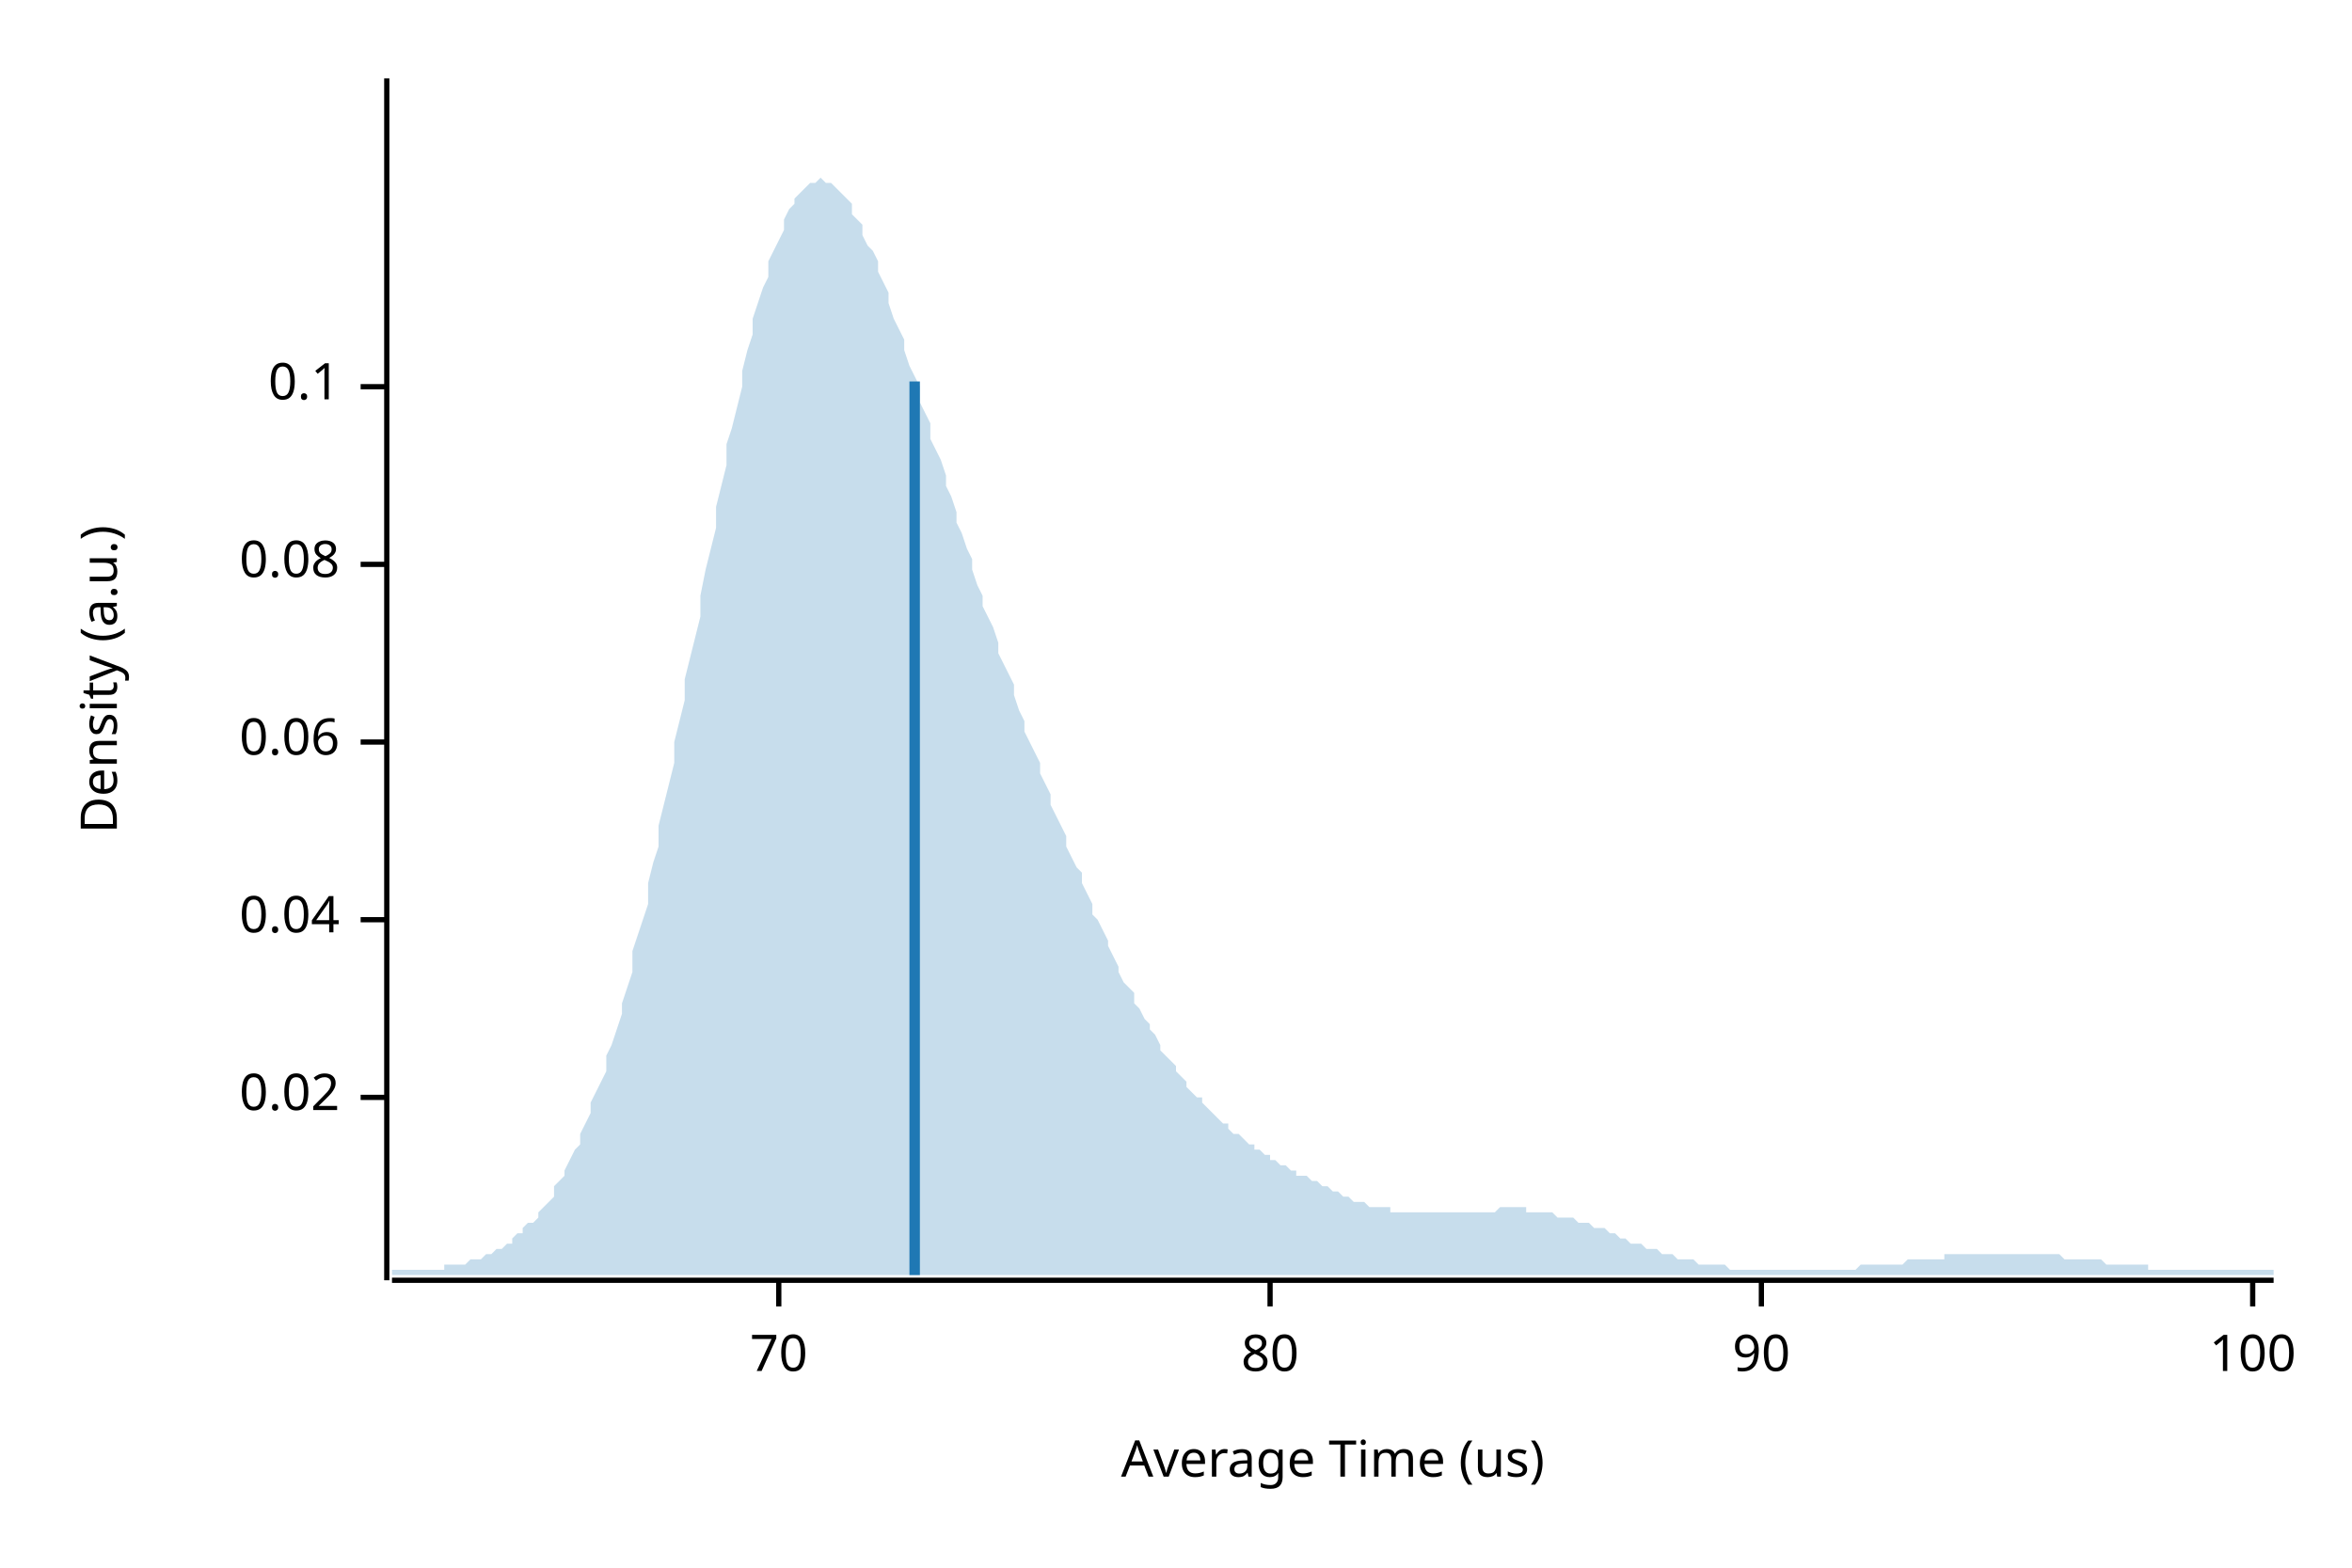
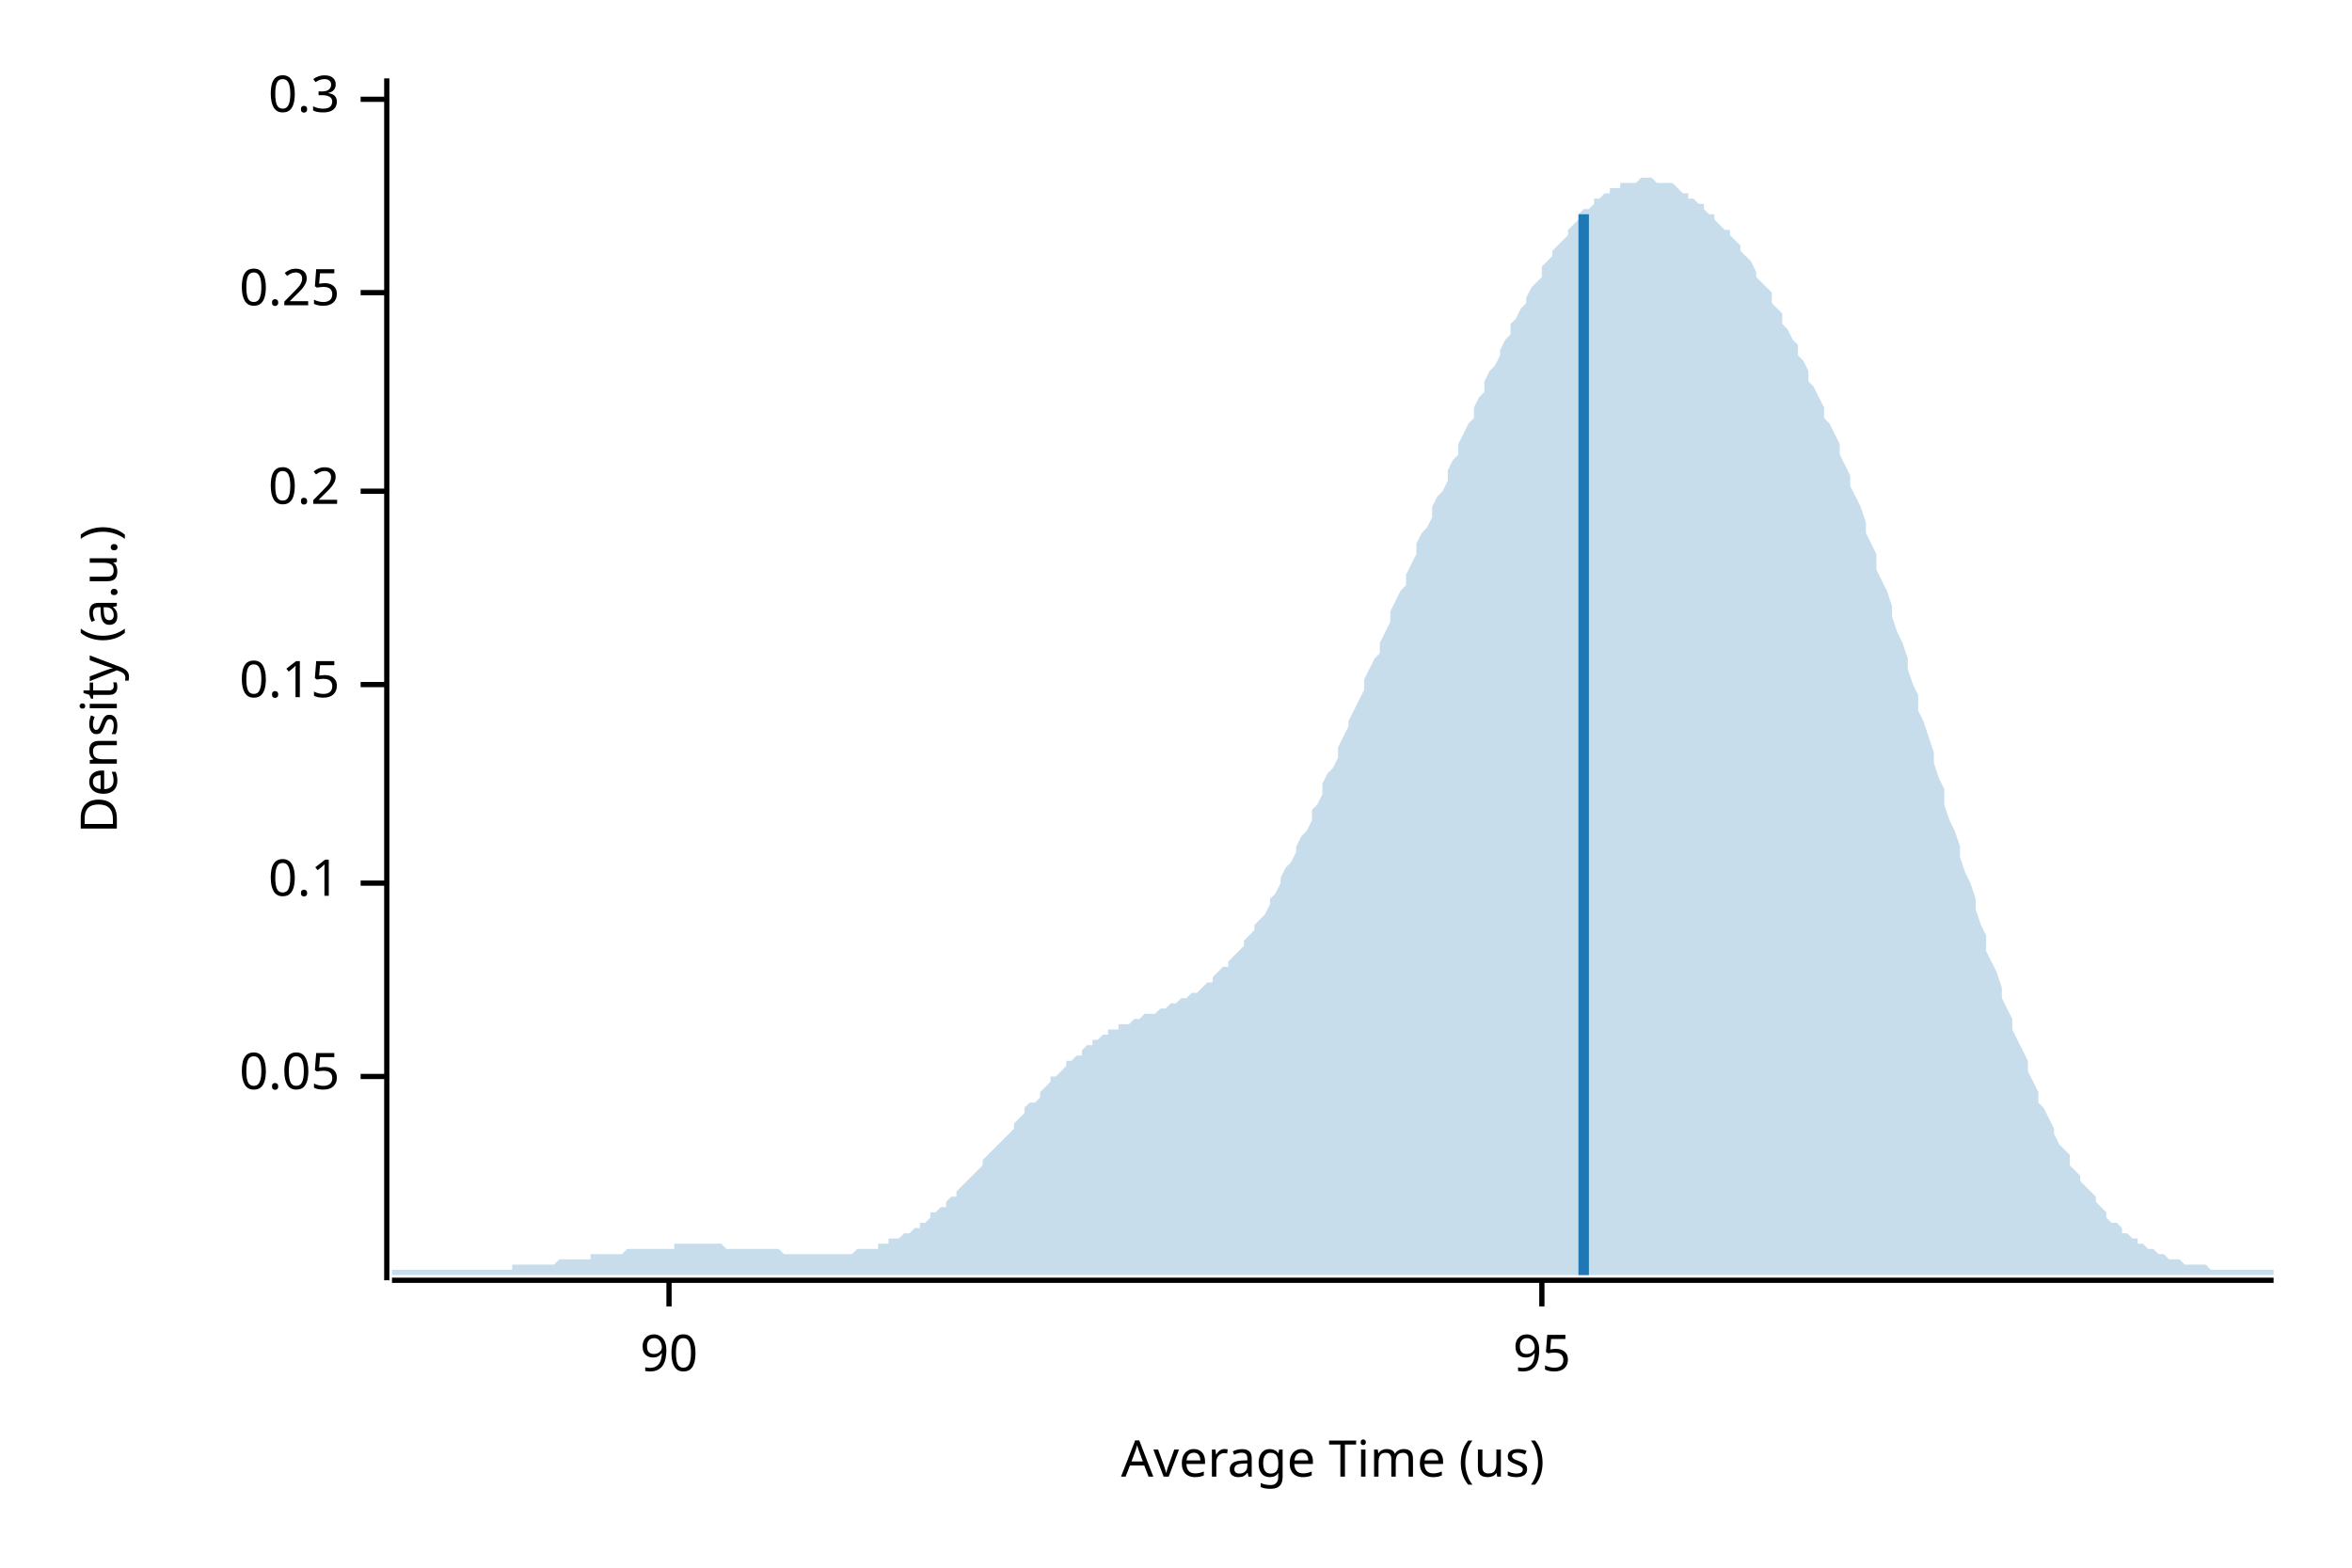
<svg xmlns="http://www.w3.org/2000/svg" width="450" height="300" viewBox="0 0 450 300">
  <text x="15" y="130" dy="0.76em" text-anchor="middle" font-family="sans-serif" font-size="9.677" opacity="1" fill="#000000" transform="rotate(270, 15, 130)">
Density (a.u.)
</text>
  <text x="255" y="285" dy="-0.5ex" text-anchor="middle" font-family="sans-serif" font-size="9.677" opacity="1" fill="#000000">
Average Time (us)
</text>
  <polyline fill="none" opacity="1" stroke="#000000" stroke-width="1" points="74,15 74,245 " />
-   <text x="65" y="210" dy="0.5ex" text-anchor="end" font-family="sans-serif" font-size="9.677" opacity="1" fill="#000000">
- 0.02
+   <text x="65" y="206" dy="0.5ex" text-anchor="end" font-family="sans-serif" font-size="9.677" opacity="1" fill="#000000">
+ 0.05
</text>
-   <polyline fill="none" opacity="1" stroke="#000000" stroke-width="1" points="69,210 74,210 " />
-   <text x="65" y="176" dy="0.5ex" text-anchor="end" font-family="sans-serif" font-size="9.677" opacity="1" fill="#000000">
- 0.04
- </text>
-   <polyline fill="none" opacity="1" stroke="#000000" stroke-width="1" points="69,176 74,176 " />
-   <text x="65" y="142" dy="0.5ex" text-anchor="end" font-family="sans-serif" font-size="9.677" opacity="1" fill="#000000">
- 0.06
- </text>
-   <polyline fill="none" opacity="1" stroke="#000000" stroke-width="1" points="69,142 74,142 " />
-   <text x="65" y="108" dy="0.5ex" text-anchor="end" font-family="sans-serif" font-size="9.677" opacity="1" fill="#000000">
- 0.08
- </text>
-   <polyline fill="none" opacity="1" stroke="#000000" stroke-width="1" points="69,108 74,108 " />
-   <text x="65" y="74" dy="0.5ex" text-anchor="end" font-family="sans-serif" font-size="9.677" opacity="1" fill="#000000">
+   <polyline fill="none" opacity="1" stroke="#000000" stroke-width="1" points="69,206 74,206 " />
+   <text x="65" y="169" dy="0.5ex" text-anchor="end" font-family="sans-serif" font-size="9.677" opacity="1" fill="#000000">
0.1
</text>
-   <polyline fill="none" opacity="1" stroke="#000000" stroke-width="1" points="69,74 74,74 " />
+   <polyline fill="none" opacity="1" stroke="#000000" stroke-width="1" points="69,169 74,169 " />
+   <text x="65" y="131" dy="0.5ex" text-anchor="end" font-family="sans-serif" font-size="9.677" opacity="1" fill="#000000">
+ 0.15
+ </text>
+   <polyline fill="none" opacity="1" stroke="#000000" stroke-width="1" points="69,131 74,131 " />
+   <text x="65" y="94" dy="0.5ex" text-anchor="end" font-family="sans-serif" font-size="9.677" opacity="1" fill="#000000">
+ 0.2
+ </text>
+   <polyline fill="none" opacity="1" stroke="#000000" stroke-width="1" points="69,94 74,94 " />
+   <text x="65" y="56" dy="0.5ex" text-anchor="end" font-family="sans-serif" font-size="9.677" opacity="1" fill="#000000">
+ 0.25
+ </text>
+   <polyline fill="none" opacity="1" stroke="#000000" stroke-width="1" points="69,56 74,56 " />
+   <text x="65" y="19" dy="0.5ex" text-anchor="end" font-family="sans-serif" font-size="9.677" opacity="1" fill="#000000">
+ 0.3
+ </text>
+   <polyline fill="none" opacity="1" stroke="#000000" stroke-width="1" points="69,19 74,19 " />
  <polyline fill="none" opacity="1" stroke="#000000" stroke-width="1" points="75,245 435,245 " />
-   <text x="149" y="255" dy="0.76em" text-anchor="middle" font-family="sans-serif" font-size="9.677" opacity="1" fill="#000000">
- 70
- </text>
-   <polyline fill="none" opacity="1" stroke="#000000" stroke-width="1" points="149,245 149,250 " />
-   <text x="243" y="255" dy="0.76em" text-anchor="middle" font-family="sans-serif" font-size="9.677" opacity="1" fill="#000000">
- 80
- </text>
-   <polyline fill="none" opacity="1" stroke="#000000" stroke-width="1" points="243,245 243,250 " />
-   <text x="337" y="255" dy="0.76em" text-anchor="middle" font-family="sans-serif" font-size="9.677" opacity="1" fill="#000000">
+   <text x="128" y="255" dy="0.76em" text-anchor="middle" font-family="sans-serif" font-size="9.677" opacity="1" fill="#000000">
90
</text>
-   <polyline fill="none" opacity="1" stroke="#000000" stroke-width="1" points="337,245 337,250 " />
-   <text x="431" y="255" dy="0.76em" text-anchor="middle" font-family="sans-serif" font-size="9.677" opacity="1" fill="#000000">
- 100
+   <polyline fill="none" opacity="1" stroke="#000000" stroke-width="1" points="128,245 128,250 " />
+   <text x="295" y="255" dy="0.76em" text-anchor="middle" font-family="sans-serif" font-size="9.677" opacity="1" fill="#000000">
+ 95
</text>
-   <polyline fill="none" opacity="1" stroke="#000000" stroke-width="1" points="431,245 431,250 " />
-   <polygon opacity="0.25" fill="#1F78B4" points="75,243 75,243 76,243 77,243 77,243 78,243 79,243 80,243 80,243 81,243 82,243 82,243 83,243 84,243 85,243 85,242 86,242 87,242 87,242 88,242 89,242 90,241 90,241 91,241 92,241 93,240 93,240 94,240 95,239 95,239 96,239 97,238 98,238 98,237 99,236 100,236 100,235 101,234 102,234 103,233 103,232 104,231 105,230 106,229 106,227 107,226 108,225 108,224 109,222 110,220 111,219 111,217 112,215 113,213 113,211 114,209 115,207 116,205 116,202 117,200 118,197 119,194 119,192 120,189 121,186 121,182 122,179 123,176 124,173 124,169 125,165 126,162 126,158 127,154 128,150 129,146 129,142 130,138 131,134 131,130 132,126 133,122 134,118 134,114 135,109 136,105 137,101 137,97 138,93 139,89 139,85 140,82 141,78 142,74 142,71 143,67 144,64 144,61 145,58 146,55 147,53 147,50 148,48 149,46 150,44 150,42 151,40 152,39 152,38 153,37 154,36 155,35 155,35 156,35 157,34 157,34 158,35 159,35 160,36 160,36 161,37 162,38 163,39 163,41 164,42 165,43 165,45 166,47 167,48 168,50 168,52 169,54 170,56 170,58 171,61 172,63 173,65 173,67 174,70 175,72 176,74 176,77 177,79 178,81 178,84 179,86 180,88 181,91 181,93 182,95 183,98 183,100 184,102 185,105 186,107 186,109 187,112 188,114 188,116 189,118 190,120 191,123 191,125 192,127 193,129 194,131 194,133 195,136 196,138 196,140 197,142 198,144 199,146 199,148 200,150 201,152 201,154 202,156 203,158 204,160 204,162 205,164 206,166 207,167 207,169 208,171 209,173 209,175 210,176 211,178 212,180 212,181 213,183 214,185 214,186 215,188 216,189 217,190 217,192 218,193 219,195 220,196 220,197 221,198 222,200 222,201 223,202 224,203 225,204 225,205 226,206 227,207 227,208 228,209 229,210 230,210 230,211 231,212 232,213 232,213 233,214 234,215 235,215 235,216 236,217 237,217 238,218 238,218 239,219 240,219 240,220 241,220 242,221 243,221 243,222 244,222 245,223 245,223 246,223 247,224 248,224 248,225 249,225 250,225 251,226 251,226 252,226 253,227 253,227 254,227 255,228 256,228 256,228 257,229 258,229 258,229 259,230 260,230 261,230 261,230 262,231 263,231 264,231 264,231 265,231 266,231 266,232 267,232 268,232 269,232 269,232 270,232 271,232 271,232 272,232 273,232 274,232 274,232 275,232 276,232 277,232 277,232 278,232 279,232 279,232 280,232 281,232 282,232 282,232 283,232 284,232 284,232 285,232 286,232 287,231 287,231 288,231 289,231 289,231 290,231 291,231 292,231 292,232 293,232 294,232 295,232 295,232 296,232 297,232 297,232 298,233 299,233 300,233 300,233 301,233 302,234 302,234 303,234 304,234 305,235 305,235 306,235 307,235 308,236 308,236 309,236 310,237 310,237 311,237 312,238 313,238 313,238 314,238 315,239 315,239 316,239 317,239 318,240 318,240 319,240 320,240 321,241 321,241 322,241 323,241 323,241 324,241 325,242 326,242 326,242 327,242 328,242 328,242 329,242 330,242 331,243 331,243 332,243 333,243 333,243 334,243 335,243 336,243 336,243 337,243 338,243 339,243 339,243 340,243 341,243 341,243 342,243 343,243 344,243 344,243 345,243 346,243 346,243 347,243 348,243 349,243 349,243 350,243 351,243 352,243 352,243 353,243 354,243 354,243 355,243 356,242 357,242 357,242 358,242 359,242 359,242 360,242 361,242 362,242 362,242 363,242 364,242 365,241 365,241 366,241 367,241 367,241 368,241 369,241 370,241 370,241 371,241 372,241 372,240 373,240 374,240 375,240 375,240 376,240 377,240 378,240 378,240 379,240 380,240 380,240 381,240 382,240 383,240 383,240 384,240 385,240 385,240 386,240 387,240 388,240 388,240 389,240 390,240 390,240 391,240 392,240 393,240 393,240 394,240 395,241 396,241 396,241 397,241 398,241 398,241 399,241 400,241 401,241 401,241 402,241 403,242 403,242 404,242 405,242 406,242 406,242 407,242 408,242 409,242 409,242 410,242 411,242 411,243 412,243 413,243 414,243 414,243 415,243 416,243 416,243 417,243 418,243 419,243 419,243 420,243 421,243 422,243 422,243 423,243 424,243 424,243 425,243 426,243 427,243 427,243 428,243 429,243 429,243 430,243 431,243 432,243 432,243 433,243 434,243 435,243 435,244 75,244 " />
-   <polyline fill="none" opacity="1" stroke="#1F78B4" stroke-width="2" points="175,244 175,73 " />
+   <polyline fill="none" opacity="1" stroke="#000000" stroke-width="1" points="295,245 295,250 " />
+   <polygon opacity="0.25" fill="#1F78B4" points="75,243 75,243 76,243 77,243 77,243 78,243 79,243 80,243 80,243 81,243 82,243 82,243 83,243 84,243 85,243 85,243 86,243 87,243 87,243 88,243 89,243 90,243 90,243 91,243 92,243 93,243 93,243 94,243 95,243 95,243 96,243 97,243 98,243 98,242 99,242 100,242 100,242 101,242 102,242 103,242 103,242 104,242 105,242 106,242 106,242 107,241 108,241 108,241 109,241 110,241 111,241 111,241 112,241 113,241 113,240 114,240 115,240 116,240 116,240 117,240 118,240 119,240 119,240 120,239 121,239 121,239 122,239 123,239 124,239 124,239 125,239 126,239 126,239 127,239 128,239 129,239 129,238 130,238 131,238 131,238 132,238 133,238 134,238 134,238 135,238 136,238 137,238 137,238 138,238 139,239 139,239 140,239 141,239 142,239 142,239 143,239 144,239 144,239 145,239 146,239 147,239 147,239 148,239 149,239 150,240 150,240 151,240 152,240 152,240 153,240 154,240 155,240 155,240 156,240 157,240 157,240 158,240 159,240 160,240 160,240 161,240 162,240 163,240 163,240 164,239 165,239 165,239 166,239 167,239 168,239 168,238 169,238 170,238 170,237 171,237 172,237 173,236 173,236 174,236 175,235 176,235 176,234 177,234 178,233 178,232 179,232 180,231 181,231 181,230 182,229 183,229 183,228 184,227 185,226 186,225 186,225 187,224 188,223 188,222 189,221 190,220 191,219 191,219 192,218 193,217 194,216 194,215 195,214 196,213 196,212 197,211 198,211 199,210 199,209 200,208 201,207 201,206 202,206 203,205 204,204 204,203 205,203 206,202 207,202 207,201 208,200 209,200 209,199 210,199 211,198 212,198 212,197 213,197 214,197 214,196 215,196 216,196 217,195 217,195 218,195 219,194 220,194 220,194 221,194 222,193 222,193 223,193 224,192 225,192 225,192 226,191 227,191 227,191 228,190 229,190 230,189 230,189 231,188 232,188 232,187 233,186 234,185 235,185 235,184 236,183 237,182 238,181 238,180 239,179 240,178 240,177 241,176 242,175 243,173 243,172 244,171 245,169 245,168 246,166 247,165 248,163 248,162 249,160 250,159 251,157 251,155 252,154 253,152 253,150 254,148 255,147 256,145 256,143 257,141 258,139 258,138 259,136 260,134 261,132 261,130 262,128 263,126 264,125 264,123 265,121 266,119 266,117 267,115 268,113 269,112 269,110 270,108 271,106 271,104 272,102 273,101 274,99 274,97 275,95 276,94 277,92 277,90 278,88 279,87 279,85 280,83 281,81 282,80 282,78 283,76 284,75 284,73 285,71 286,70 287,68 287,67 288,65 289,64 289,62 290,61 291,59 292,58 292,57 293,55 294,54 295,53 295,51 296,50 297,49 297,48 298,47 299,46 300,45 300,44 301,43 302,42 302,41 303,40 304,40 305,39 305,38 306,38 307,37 308,37 308,36 309,36 310,36 310,35 311,35 312,35 313,35 313,35 314,34 315,34 315,34 316,34 317,35 318,35 318,35 319,35 320,35 321,36 321,36 322,37 323,37 323,38 324,38 325,39 326,39 326,40 327,41 328,41 328,42 329,43 330,44 331,44 331,45 332,46 333,47 333,48 334,49 335,50 336,52 336,53 337,54 338,55 339,56 339,58 340,59 341,60 341,62 342,63 343,65 344,66 344,68 345,69 346,71 346,73 347,74 348,76 349,78 349,80 350,81 351,83 352,85 352,87 353,89 354,91 354,93 355,95 356,97 357,100 357,102 358,104 359,106 359,109 360,111 361,113 362,116 362,118 363,121 364,123 365,126 365,128 366,131 367,133 367,136 368,138 369,141 370,144 370,146 371,149 372,151 372,154 373,157 374,159 375,162 375,164 376,167 377,169 378,172 378,174 379,177 380,179 380,182 381,184 382,186 383,189 383,191 384,193 385,195 385,197 386,199 387,201 388,203 388,205 389,207 390,209 390,211 391,212 392,214 393,216 393,217 394,219 395,220 396,221 396,223 397,224 398,225 398,226 399,227 400,228 401,229 401,230 402,231 403,232 403,233 404,234 405,234 406,235 406,236 407,236 408,237 409,237 409,238 410,238 411,239 411,239 412,239 413,240 414,240 414,240 415,241 416,241 416,241 417,241 418,242 419,242 419,242 420,242 421,242 422,242 422,242 423,243 424,243 424,243 425,243 426,243 427,243 427,243 428,243 429,243 429,243 430,243 431,243 432,243 432,243 433,243 434,243 435,243 435,244 75,244 " />
+   <polyline fill="none" opacity="1" stroke="#1F78B4" stroke-width="2" points="303,244 303,41 " />
</svg>
